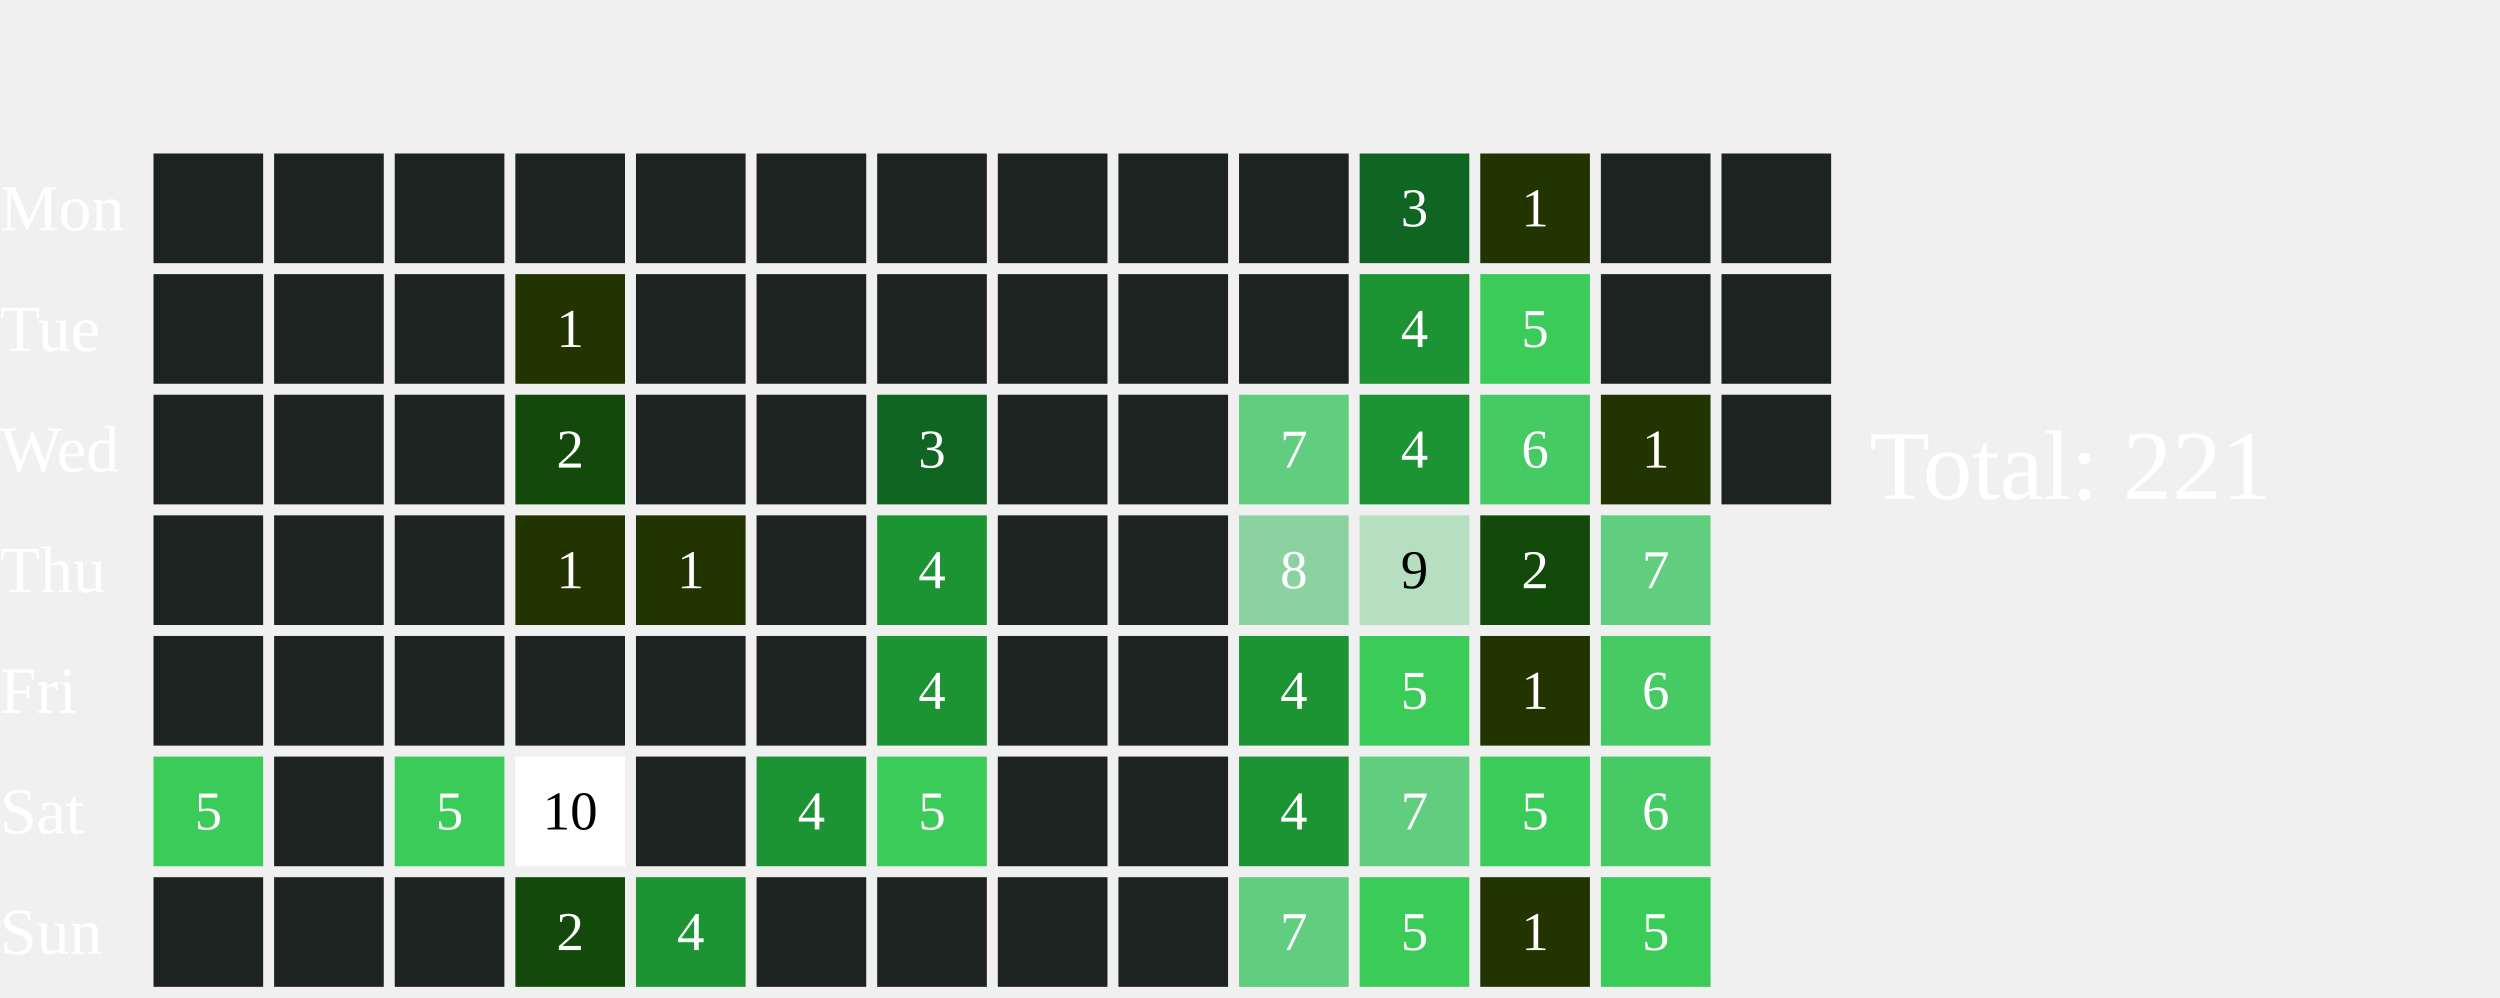
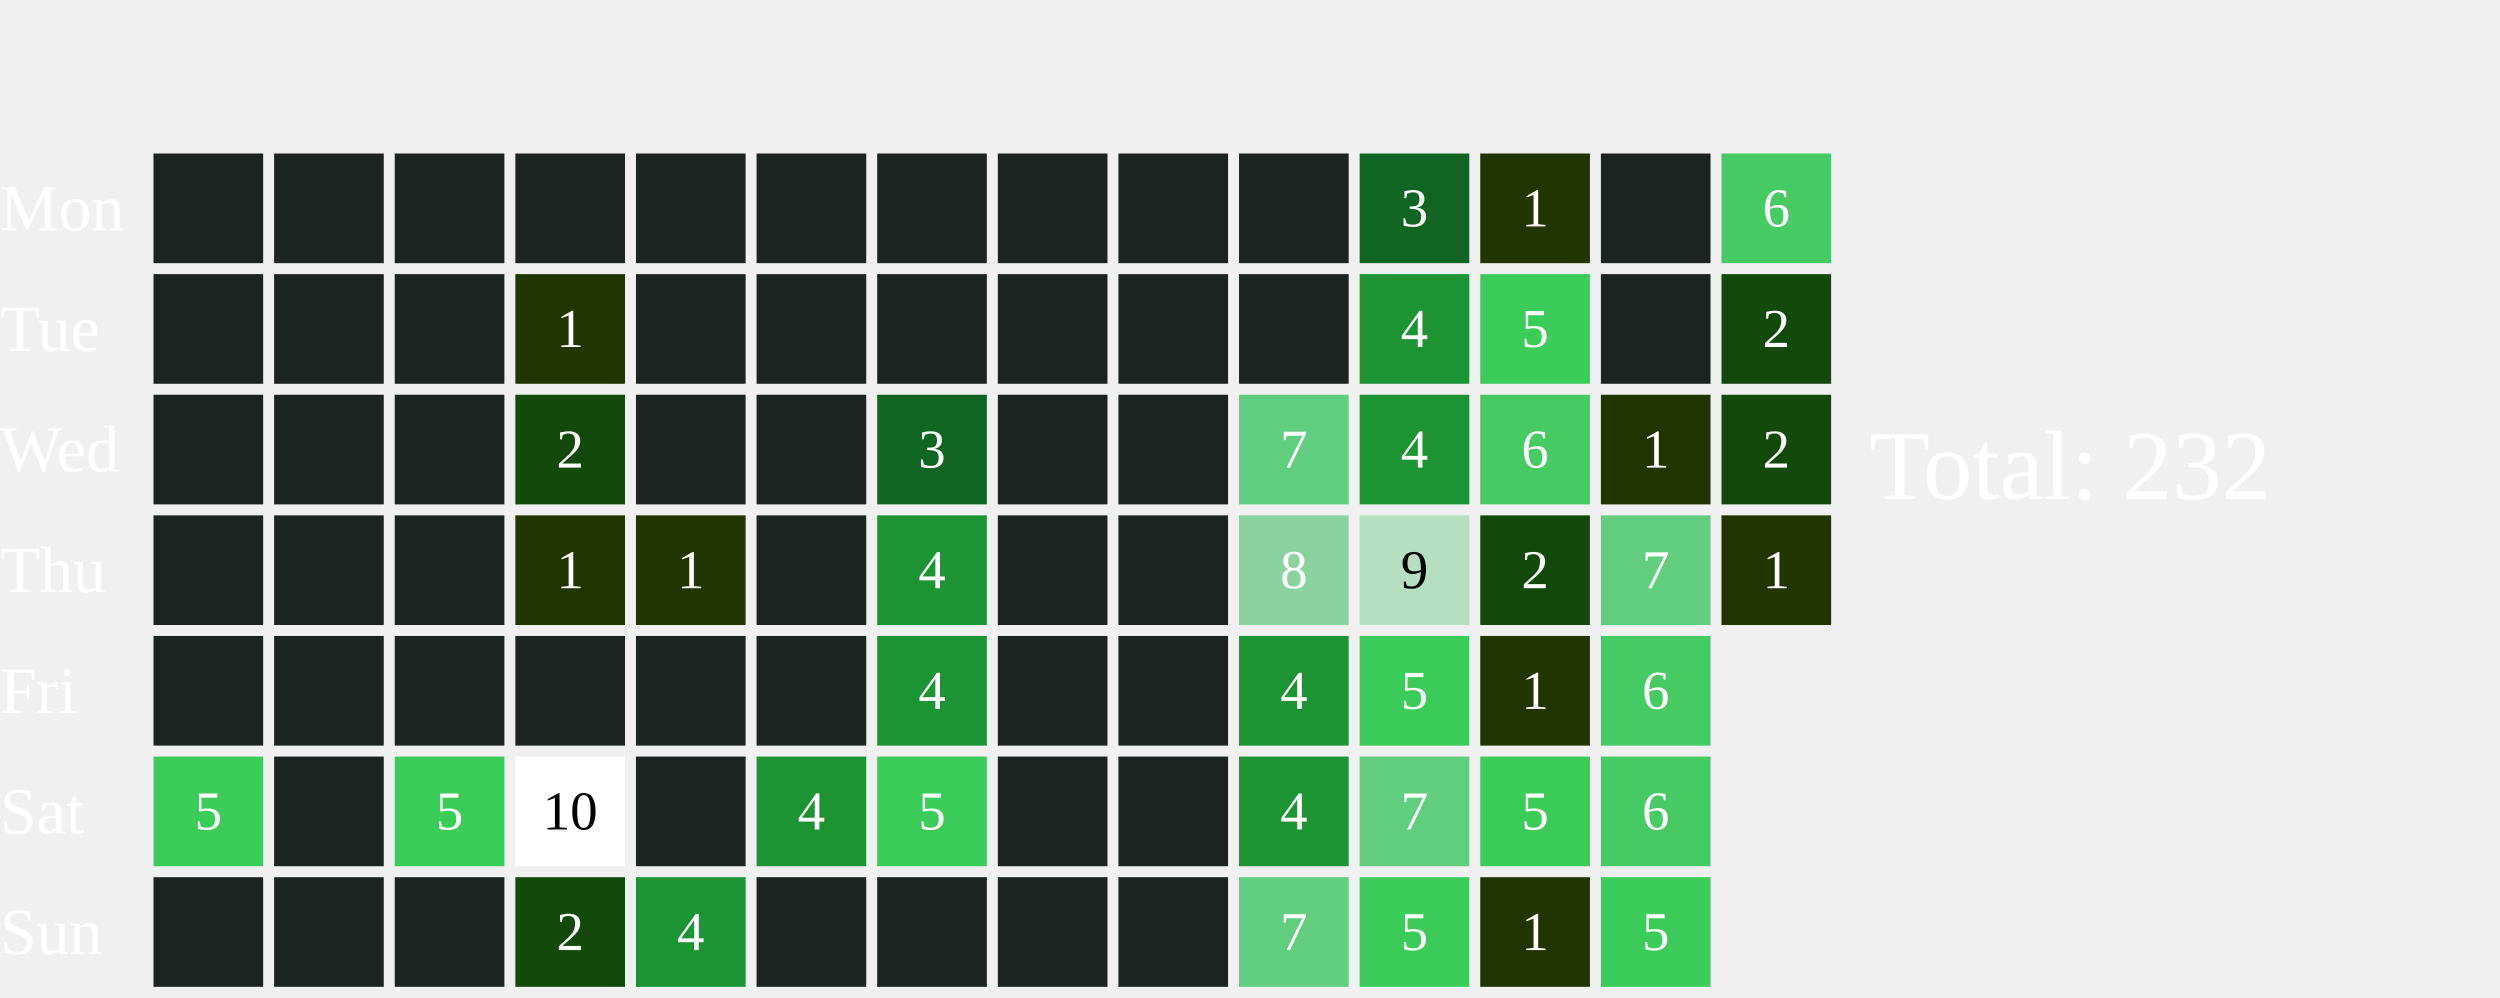
<svg xmlns="http://www.w3.org/2000/svg" width="456" height="182">
  <text x="0" y="42.0" font-size="12" fill="white">Mon</text>
  <text x="0" y="64.0" font-size="12" fill="white">Tue</text>
  <text x="0" y="86.0" font-size="12" fill="white">Wed</text>
  <text x="0" y="108.0" font-size="12" fill="white">Thu</text>
  <text x="0" y="130.0" font-size="12" fill="white">Fri</text>
  <text x="0" y="152.0" font-size="12" fill="white">Sat</text>
  <text x="0" y="174.0" font-size="12" fill="white">Sun</text>
  <rect x="28" y="28" width="20" height="20" fill="#1D2320">
    </rect>
  <rect x="28" y="50" width="20" height="20" fill="#1D2320">
    </rect>
  <rect x="28" y="72" width="20" height="20" fill="#1D2320">
    </rect>
  <rect x="28" y="94" width="20" height="20" fill="#1D2320">
    </rect>
  <rect x="28" y="116" width="20" height="20" fill="#1D2320">
    </rect>
  <rect x="28" y="138" width="20" height="20" fill="#3BCB58">
    </rect>
  <text x="38.0" y="149.0" font-size="10" fill="white" text-anchor="middle" dominant-baseline="middle" pointer-events="none">5</text>
  <rect x="28" y="160" width="20" height="20" fill="#1D2320">
    </rect>
  <rect x="50" y="28" width="20" height="20" fill="#1D2320">
    </rect>
  <rect x="50" y="50" width="20" height="20" fill="#1D2320">
    </rect>
  <rect x="50" y="72" width="20" height="20" fill="#1D2320">
    </rect>
  <rect x="50" y="94" width="20" height="20" fill="#1D2320">
    </rect>
  <rect x="50" y="116" width="20" height="20" fill="#1D2320">
    </rect>
  <rect x="50" y="138" width="20" height="20" fill="#1D2320">
    </rect>
  <rect x="50" y="160" width="20" height="20" fill="#1D2320">
    </rect>
  <rect x="72" y="28" width="20" height="20" fill="#1D2320">
    </rect>
  <rect x="72" y="50" width="20" height="20" fill="#1D2320">
    </rect>
  <rect x="72" y="72" width="20" height="20" fill="#1D2320">
    </rect>
  <rect x="72" y="94" width="20" height="20" fill="#1D2320">
    </rect>
  <rect x="72" y="116" width="20" height="20" fill="#1D2320">
    </rect>
  <rect x="72" y="138" width="20" height="20" fill="#3BCB58">
    </rect>
  <text x="82.0" y="149.0" font-size="10" fill="white" text-anchor="middle" dominant-baseline="middle" pointer-events="none">5</text>
  <rect x="72" y="160" width="20" height="20" fill="#1D2320">
    </rect>
  <rect x="94" y="28" width="20" height="20" fill="#1D2320">
    </rect>
  <rect x="94" y="50" width="20" height="20" fill="#223400">
    </rect>
  <text x="104.0" y="61.0" font-size="10" fill="white" text-anchor="middle" dominant-baseline="middle" pointer-events="none">1</text>
  <rect x="94" y="72" width="20" height="20" fill="#13490b">
    </rect>
  <text x="104.0" y="83.0" font-size="10" fill="white" text-anchor="middle" dominant-baseline="middle" pointer-events="none">2</text>
  <rect x="94" y="94" width="20" height="20" fill="#223400">
    </rect>
  <text x="104.0" y="105.0" font-size="10" fill="white" text-anchor="middle" dominant-baseline="middle" pointer-events="none">1</text>
  <rect x="94" y="116" width="20" height="20" fill="#1D2320">
    </rect>
  <rect x="94" y="138" width="20" height="20" fill="#FFFFFF">
    </rect>
  <text x="104.0" y="149.0" font-size="10" fill="#000000" text-anchor="middle" dominant-baseline="middle" pointer-events="none">10</text>
  <rect x="94" y="160" width="20" height="20" fill="#13490b">
    </rect>
  <text x="104.0" y="171.0" font-size="10" fill="white" text-anchor="middle" dominant-baseline="middle" pointer-events="none">2</text>
  <rect x="116" y="28" width="20" height="20" fill="#1D2320">
    </rect>
  <rect x="116" y="50" width="20" height="20" fill="#1D2320">
    </rect>
  <rect x="116" y="72" width="20" height="20" fill="#1D2320">
    </rect>
  <rect x="116" y="94" width="20" height="20" fill="#223400">
    </rect>
  <text x="126.0" y="105.0" font-size="10" fill="white" text-anchor="middle" dominant-baseline="middle" pointer-events="none">1</text>
  <rect x="116" y="116" width="20" height="20" fill="#1D2320">
    </rect>
  <rect x="116" y="138" width="20" height="20" fill="#1D2320">
    </rect>
  <rect x="116" y="160" width="20" height="20" fill="#1C9434">
    </rect>
  <text x="126.0" y="171.0" font-size="10" fill="white" text-anchor="middle" dominant-baseline="middle" pointer-events="none">4</text>
  <rect x="138" y="28" width="20" height="20" fill="#1D2320">
    </rect>
  <rect x="138" y="50" width="20" height="20" fill="#1D2320">
    </rect>
  <rect x="138" y="72" width="20" height="20" fill="#1D2320">
    </rect>
  <rect x="138" y="94" width="20" height="20" fill="#1D2320">
    </rect>
  <rect x="138" y="116" width="20" height="20" fill="#1D2320">
    </rect>
  <rect x="138" y="138" width="20" height="20" fill="#1C9434">
    </rect>
  <text x="148.0" y="149.0" font-size="10" fill="white" text-anchor="middle" dominant-baseline="middle" pointer-events="none">4</text>
  <rect x="138" y="160" width="20" height="20" fill="#1D2320">
    </rect>
  <rect x="160" y="28" width="20" height="20" fill="#1D2320">
    </rect>
  <rect x="160" y="50" width="20" height="20" fill="#1D2320">
    </rect>
  <rect x="160" y="72" width="20" height="20" fill="#116522">
    </rect>
  <text x="170.0" y="83.0" font-size="10" fill="white" text-anchor="middle" dominant-baseline="middle" pointer-events="none">3</text>
  <rect x="160" y="94" width="20" height="20" fill="#1C9434">
    </rect>
  <text x="170.0" y="105.0" font-size="10" fill="white" text-anchor="middle" dominant-baseline="middle" pointer-events="none">4</text>
  <rect x="160" y="116" width="20" height="20" fill="#1C9434">
    </rect>
  <text x="170.0" y="127.0" font-size="10" fill="white" text-anchor="middle" dominant-baseline="middle" pointer-events="none">4</text>
  <rect x="160" y="138" width="20" height="20" fill="#3BCB58">
    </rect>
  <text x="170.0" y="149.0" font-size="10" fill="white" text-anchor="middle" dominant-baseline="middle" pointer-events="none">5</text>
  <rect x="160" y="160" width="20" height="20" fill="#1D2320">
    </rect>
  <rect x="182" y="28" width="20" height="20" fill="#1D2320">
    </rect>
  <rect x="182" y="50" width="20" height="20" fill="#1D2320">
    </rect>
  <rect x="182" y="72" width="20" height="20" fill="#1D2320">
    </rect>
  <rect x="182" y="94" width="20" height="20" fill="#1D2320">
    </rect>
  <rect x="182" y="116" width="20" height="20" fill="#1D2320">
    </rect>
  <rect x="182" y="138" width="20" height="20" fill="#1D2320">
    </rect>
  <rect x="182" y="160" width="20" height="20" fill="#1D2320">
    </rect>
  <rect x="204" y="28" width="20" height="20" fill="#1D2320">
    </rect>
  <rect x="204" y="50" width="20" height="20" fill="#1D2320">
    </rect>
  <rect x="204" y="72" width="20" height="20" fill="#1D2320">
    </rect>
  <rect x="204" y="94" width="20" height="20" fill="#1D2320">
    </rect>
  <rect x="204" y="116" width="20" height="20" fill="#1D2320">
    </rect>
  <rect x="204" y="138" width="20" height="20" fill="#1D2320">
    </rect>
  <rect x="204" y="160" width="20" height="20" fill="#1D2320">
    </rect>
  <rect x="226" y="28" width="20" height="20" fill="#1D2320">
    </rect>
  <rect x="226" y="50" width="20" height="20" fill="#1D2320">
    </rect>
  <rect x="226" y="72" width="20" height="20" fill="#61CD7F">
    </rect>
  <text x="236.0" y="83.0" font-size="10" fill="white" text-anchor="middle" dominant-baseline="middle" pointer-events="none">7</text>
  <rect x="226" y="94" width="20" height="20" fill="#8CD2A0">
    </rect>
  <text x="236.0" y="105.0" font-size="10" fill="white" text-anchor="middle" dominant-baseline="middle" pointer-events="none">8</text>
  <rect x="226" y="116" width="20" height="20" fill="#1C9434">
    </rect>
  <text x="236.0" y="127.0" font-size="10" fill="white" text-anchor="middle" dominant-baseline="middle" pointer-events="none">4</text>
  <rect x="226" y="138" width="20" height="20" fill="#1C9434">
    </rect>
  <text x="236.0" y="149.0" font-size="10" fill="white" text-anchor="middle" dominant-baseline="middle" pointer-events="none">4</text>
  <rect x="226" y="160" width="20" height="20" fill="#61CD7F">
    </rect>
  <text x="236.0" y="171.0" font-size="10" fill="white" text-anchor="middle" dominant-baseline="middle" pointer-events="none">7</text>
  <rect x="248" y="28" width="20" height="20" fill="#116522">
    </rect>
  <text x="258.0" y="39.0" font-size="10" fill="white" text-anchor="middle" dominant-baseline="middle" pointer-events="none">3</text>
  <rect x="248" y="50" width="20" height="20" fill="#1C9434">
    </rect>
  <text x="258.0" y="61.0" font-size="10" fill="white" text-anchor="middle" dominant-baseline="middle" pointer-events="none">4</text>
  <rect x="248" y="72" width="20" height="20" fill="#1C9434">
    </rect>
  <text x="258.0" y="83.0" font-size="10" fill="white" text-anchor="middle" dominant-baseline="middle" pointer-events="none">4</text>
  <rect x="248" y="94" width="20" height="20" fill="#B5DFC0">
    </rect>
  <text x="258.0" y="105.0" font-size="10" fill="#000000" text-anchor="middle" dominant-baseline="middle" pointer-events="none">9</text>
  <rect x="248" y="116" width="20" height="20" fill="#3BCB58">
    </rect>
  <text x="258.0" y="127.0" font-size="10" fill="white" text-anchor="middle" dominant-baseline="middle" pointer-events="none">5</text>
  <rect x="248" y="138" width="20" height="20" fill="#61CD7F">
    </rect>
  <text x="258.0" y="149.0" font-size="10" fill="white" text-anchor="middle" dominant-baseline="middle" pointer-events="none">7</text>
  <rect x="248" y="160" width="20" height="20" fill="#3BCB58">
    </rect>
  <text x="258.0" y="171.0" font-size="10" fill="white" text-anchor="middle" dominant-baseline="middle" pointer-events="none">5</text>
  <rect x="270" y="28" width="20" height="20" fill="#223400">
    </rect>
  <text x="280.0" y="39.0" font-size="10" fill="white" text-anchor="middle" dominant-baseline="middle" pointer-events="none">1</text>
  <rect x="270" y="50" width="20" height="20" fill="#3BCB58">
    </rect>
  <text x="280.0" y="61.0" font-size="10" fill="white" text-anchor="middle" dominant-baseline="middle" pointer-events="none">5</text>
  <rect x="270" y="72" width="20" height="20" fill="#46CA63">
    </rect>
  <text x="280.0" y="83.0" font-size="10" fill="white" text-anchor="middle" dominant-baseline="middle" pointer-events="none">6</text>
  <rect x="270" y="94" width="20" height="20" fill="#13490b">
    </rect>
  <text x="280.0" y="105.0" font-size="10" fill="white" text-anchor="middle" dominant-baseline="middle" pointer-events="none">2</text>
  <rect x="270" y="116" width="20" height="20" fill="#223400">
    </rect>
  <text x="280.0" y="127.0" font-size="10" fill="white" text-anchor="middle" dominant-baseline="middle" pointer-events="none">1</text>
  <rect x="270" y="138" width="20" height="20" fill="#3BCB58">
    </rect>
  <text x="280.0" y="149.0" font-size="10" fill="white" text-anchor="middle" dominant-baseline="middle" pointer-events="none">5</text>
  <rect x="270" y="160" width="20" height="20" fill="#223400">
    </rect>
  <text x="280.0" y="171.0" font-size="10" fill="white" text-anchor="middle" dominant-baseline="middle" pointer-events="none">1</text>
  <rect x="292" y="28" width="20" height="20" fill="#1D2320">
    </rect>
  <rect x="292" y="50" width="20" height="20" fill="#1D2320">
    </rect>
  <rect x="292" y="72" width="20" height="20" fill="#223400">
    </rect>
  <text x="302.0" y="83.0" font-size="10" fill="white" text-anchor="middle" dominant-baseline="middle" pointer-events="none">1</text>
  <rect x="292" y="94" width="20" height="20" fill="#61CD7F">
    </rect>
  <text x="302.0" y="105.0" font-size="10" fill="white" text-anchor="middle" dominant-baseline="middle" pointer-events="none">7</text>
  <rect x="292" y="116" width="20" height="20" fill="#46CA63">
    </rect>
  <text x="302.0" y="127.0" font-size="10" fill="white" text-anchor="middle" dominant-baseline="middle" pointer-events="none">6</text>
  <rect x="292" y="138" width="20" height="20" fill="#46CA63">
    </rect>
  <text x="302.0" y="149.0" font-size="10" fill="white" text-anchor="middle" dominant-baseline="middle" pointer-events="none">6</text>
  <rect x="292" y="160" width="20" height="20" fill="#3BCB58">
    </rect>
  <text x="302.0" y="171.0" font-size="10" fill="white" text-anchor="middle" dominant-baseline="middle" pointer-events="none">5</text>
-   <rect x="314" y="28" width="20" height="20" fill="#1D2320">
-     </rect>
-   <rect x="314" y="50" width="20" height="20" fill="#1D2320">
-     </rect>
-   <rect x="314" y="72" width="20" height="20" fill="#1D2320">
-     </rect>
-   <text x="341" y="91.0" font-size="18" fill="white">Total: 221</text>
+   <rect x="314" y="28" width="20" height="20" fill="#46CA63">
+     </rect>
+   <text x="324.0" y="39.0" font-size="10" fill="white" text-anchor="middle" dominant-baseline="middle" pointer-events="none">6</text>
+   <rect x="314" y="50" width="20" height="20" fill="#13490b">
+     </rect>
+   <text x="324.0" y="61.0" font-size="10" fill="white" text-anchor="middle" dominant-baseline="middle" pointer-events="none">2</text>
+   <rect x="314" y="72" width="20" height="20" fill="#13490b">
+     </rect>
+   <text x="324.0" y="83.0" font-size="10" fill="white" text-anchor="middle" dominant-baseline="middle" pointer-events="none">2</text>
+   <rect x="314" y="94" width="20" height="20" fill="#223400">
+     </rect>
+   <text x="324.0" y="105.0" font-size="10" fill="white" text-anchor="middle" dominant-baseline="middle" pointer-events="none">1</text>
+   <text x="341" y="91.0" font-size="18" fill="white">Total: 232</text>
</svg>
